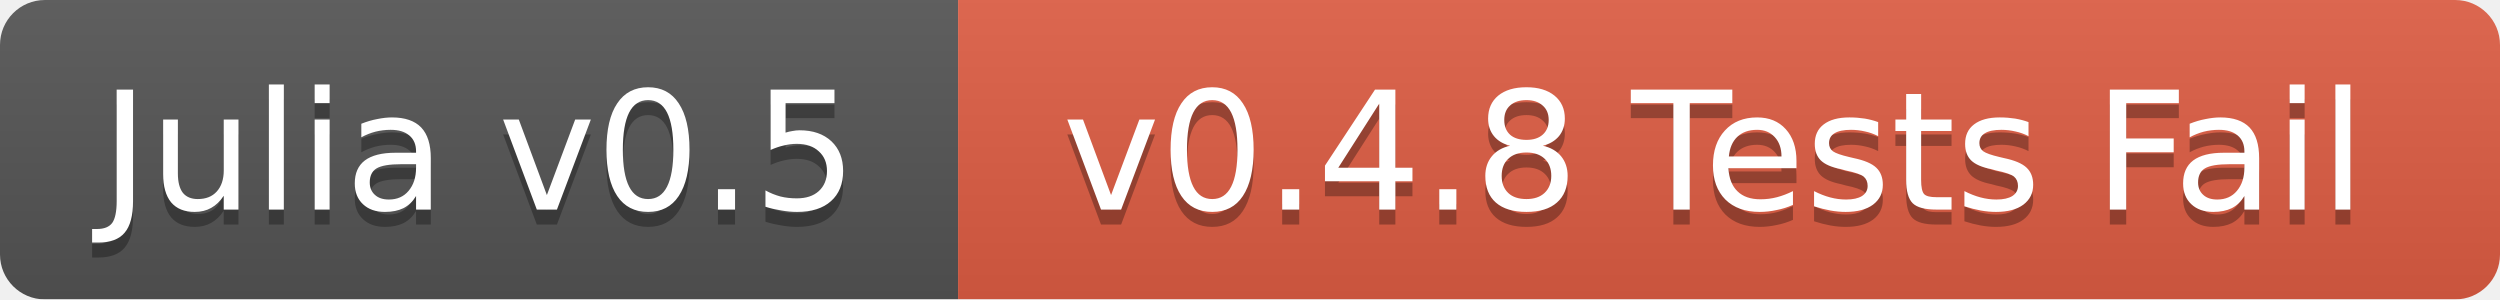
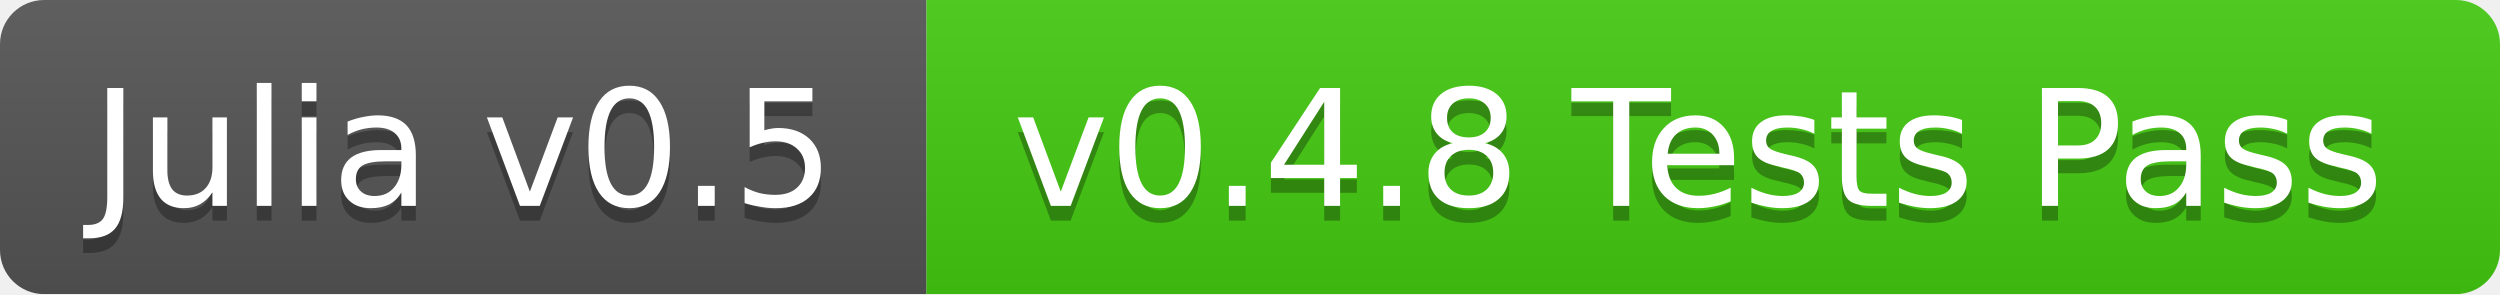
- <svg xmlns="http://www.w3.org/2000/svg" width="167" height="20">
+ <svg xmlns="http://www.w3.org/2000/svg" width="170" height="20">
  <linearGradient id="b" x2="0" y2="100%">
    <stop offset="0" stop-color="#bbb" stop-opacity=".1" />
    <stop offset="1" stop-opacity=".1" />
  </linearGradient>
  <mask id="a">
-     <rect width="167" height="20" rx="3" fill="#fff" />
+     <rect width="170" height="20" rx="3" fill="#fff" />
  </mask>
  <g mask="url(#a)">
-     <path fill="#555" d="M0 0h64v20H0z" />
-     <path fill="#e05d44" d="M64 0h103v20H64z" />
-     <path fill="url(#b)" d="M0 0h167v20H0z" />
+     <path fill="#555" d="M0 0h63v20H0z" />
+     <path fill="#4c1" d="M63 0h107v20H63z" />
+     <path fill="url(#b)" d="M0 0h170v20H0z" />
  </g>
  <g fill="#fff" text-anchor="middle" font-family="DejaVu Sans,Verdana,Geneva,sans-serif" font-size="11">
-     <text x="32" y="15" fill="#010101" fill-opacity=".3">Julia v0.5</text>
-     <text x="32" y="14">Julia v0.5</text>
-     <text x="114.5" y="15" fill="#010101" fill-opacity=".3">v0.4.8 Tests Fail</text>
-     <text x="114.5" y="14">v0.4.8 Tests Fail</text>
+     <text x="31.5" y="15" fill="#010101" fill-opacity=".3">Julia v0.5</text>
+     <text x="31.5" y="14">Julia v0.5</text>
+     <text x="115.5" y="15" fill="#010101" fill-opacity=".3">v0.4.8 Tests Pass</text>
+     <text x="115.5" y="14">v0.4.8 Tests Pass</text>
  </g>
</svg>
